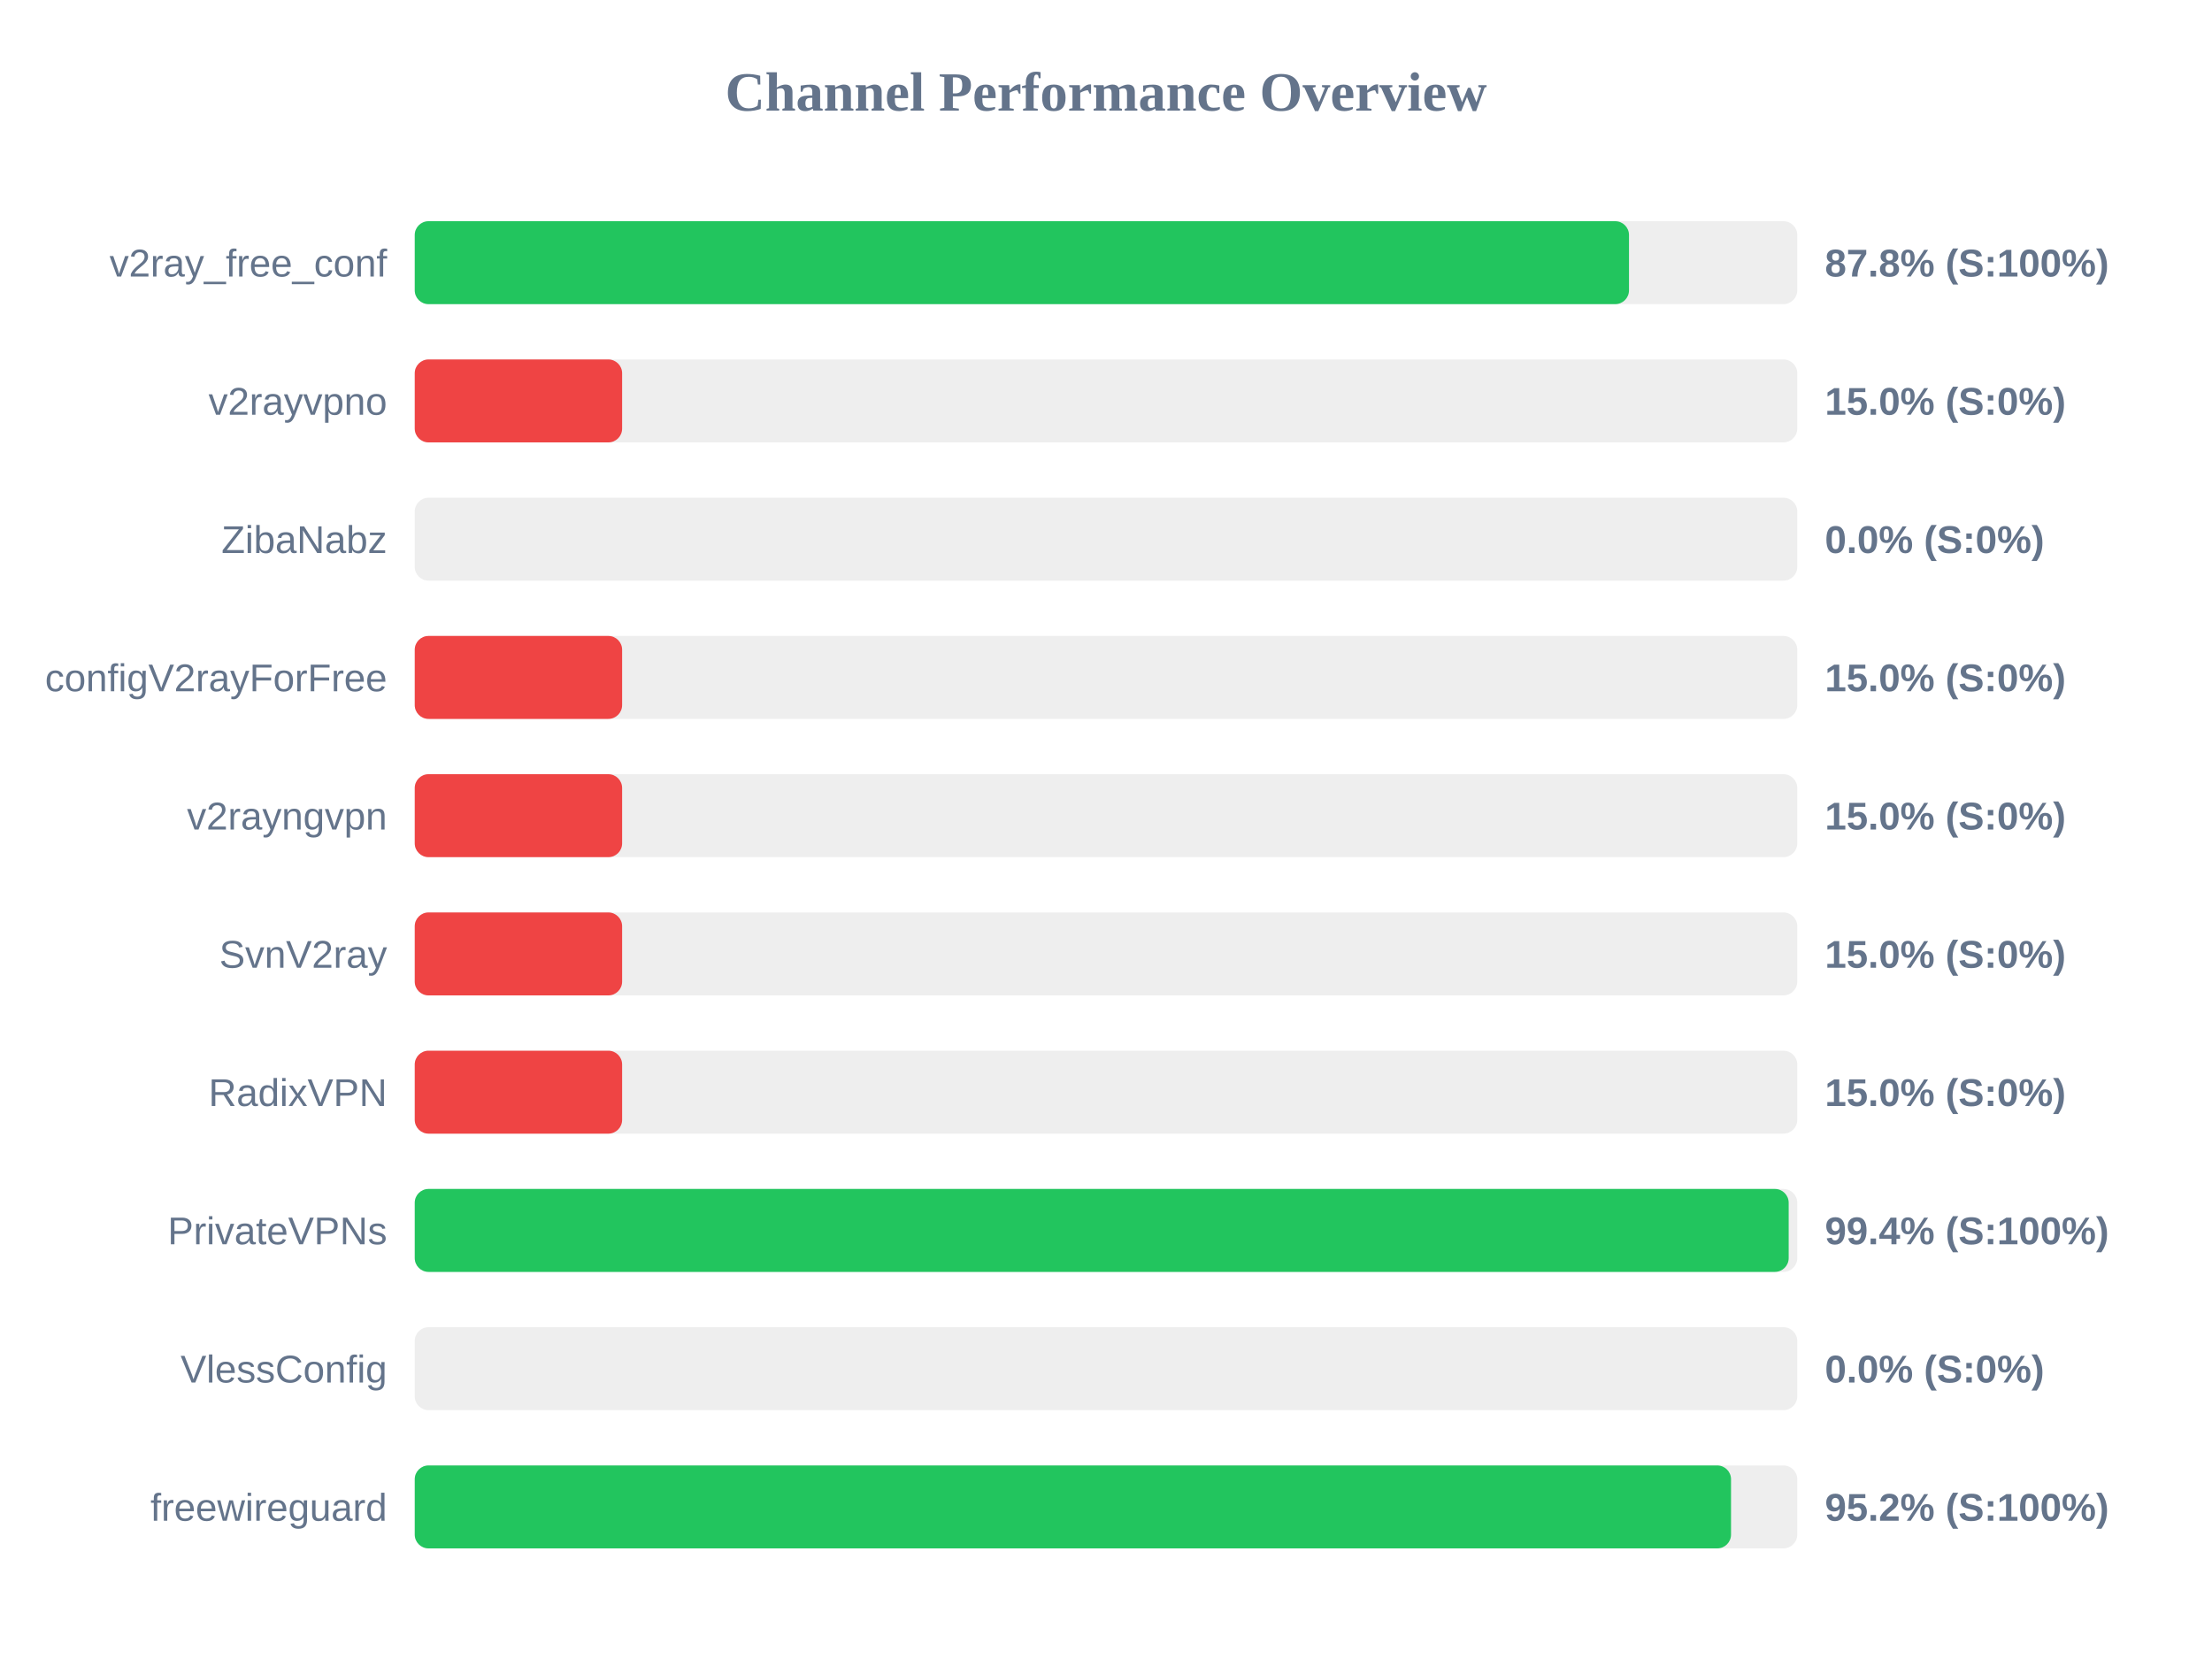
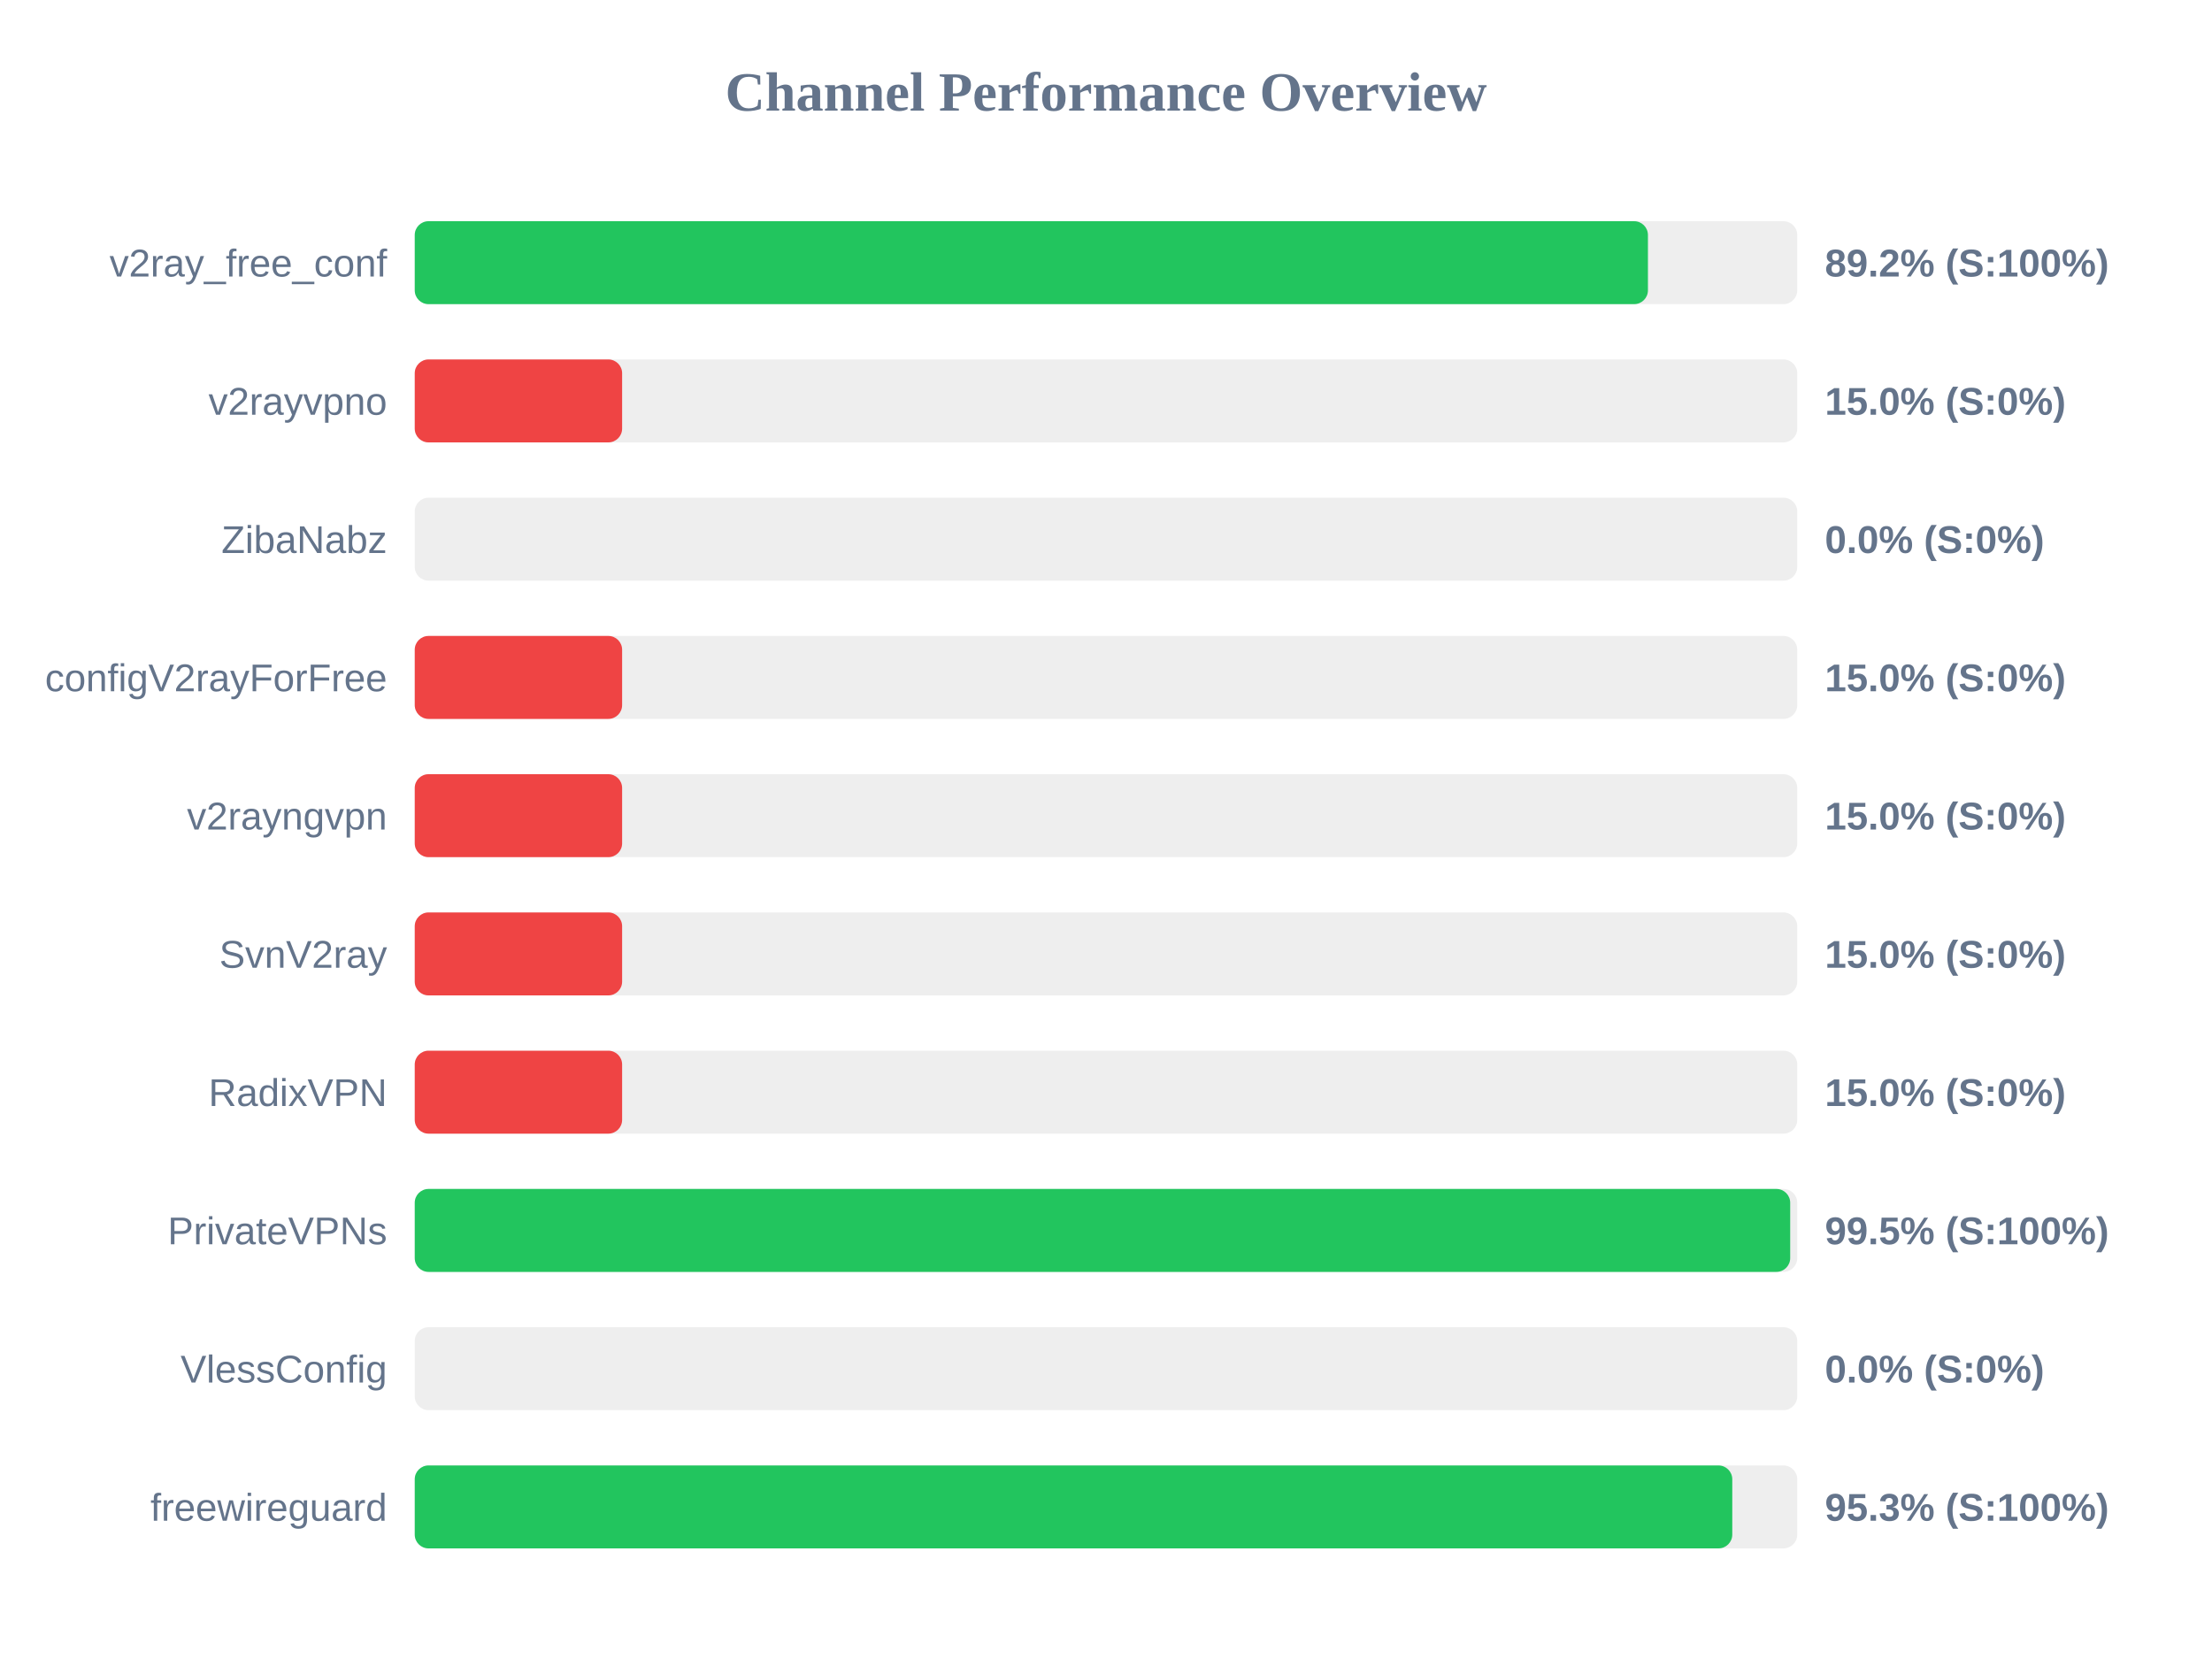
<svg xmlns="http://www.w3.org/2000/svg" width="800" height="600" version="1.1">
  <style>
        .row { font: 14px Arial; fill: #64748b; }
        .score { font: bold 14px Arial; fill: #64748b; }
    </style>
  <text x="400" y="40" text-anchor="middle" font-size="20px" font-weight="bold" fill="#64748b">Channel Performance Overview</text>
  <rect x="150" y="80" width="500" height="30" fill="#eee" rx="5" />
-   <rect x="150" y="80" width="439.15" height="30" fill="#22c55e" rx="5" />
+   <rect x="150" y="80" width="446.0" height="30" fill="#22c55e" rx="5" />
  <text x="140" y="100" text-anchor="end" class="row">v2ray_free_conf</text>
-   <text x="660" y="100" text-anchor="start" class="score">87.8% (S:100%)</text>
+   <text x="660" y="100" text-anchor="start" class="score">89.2% (S:100%)</text>
  <rect x="150" y="130" width="500" height="30" fill="#eee" rx="5" />
  <rect x="150" y="130" width="75.0" height="30" fill="#ef4444" rx="5" />
  <text x="140" y="150" text-anchor="end" class="row">v2rayvpno</text>
  <text x="660" y="150" text-anchor="start" class="score">15.0% (S:0%)</text>
  <rect x="150" y="180" width="500" height="30" fill="#eee" rx="5" />
  <rect x="150" y="180" width="0.0" height="30" fill="#ef4444" rx="5" />
  <text x="140" y="200" text-anchor="end" class="row">ZibaNabz</text>
  <text x="660" y="200" text-anchor="start" class="score">0.0% (S:0%)</text>
  <rect x="150" y="230" width="500" height="30" fill="#eee" rx="5" />
  <rect x="150" y="230" width="75.0" height="30" fill="#ef4444" rx="5" />
  <text x="140" y="250" text-anchor="end" class="row">configV2rayForFree</text>
  <text x="660" y="250" text-anchor="start" class="score">15.0% (S:0%)</text>
  <rect x="150" y="280" width="500" height="30" fill="#eee" rx="5" />
  <rect x="150" y="280" width="75.0" height="30" fill="#ef4444" rx="5" />
  <text x="140" y="300" text-anchor="end" class="row">v2rayngvpn</text>
  <text x="660" y="300" text-anchor="start" class="score">15.0% (S:0%)</text>
  <rect x="150" y="330" width="500" height="30" fill="#eee" rx="5" />
  <rect x="150" y="330" width="75.0" height="30" fill="#ef4444" rx="5" />
  <text x="140" y="350" text-anchor="end" class="row">SvnV2ray</text>
  <text x="660" y="350" text-anchor="start" class="score">15.0% (S:0%)</text>
  <rect x="150" y="380" width="500" height="30" fill="#eee" rx="5" />
  <rect x="150" y="380" width="75.0" height="30" fill="#ef4444" rx="5" />
  <text x="140" y="400" text-anchor="end" class="row">RadixVPN</text>
  <text x="660" y="400" text-anchor="start" class="score">15.0% (S:0%)</text>
  <rect x="150" y="430" width="500" height="30" fill="#eee" rx="5" />
-   <rect x="150" y="430" width="496.9" height="30" fill="#22c55e" rx="5" />
+   <rect x="150" y="430" width="497.45" height="30" fill="#22c55e" rx="5" />
  <text x="140" y="450" text-anchor="end" class="row">PrivateVPNs</text>
-   <text x="660" y="450" text-anchor="start" class="score">99.4% (S:100%)</text>
+   <text x="660" y="450" text-anchor="start" class="score">99.5% (S:100%)</text>
  <rect x="150" y="480" width="500" height="30" fill="#eee" rx="5" />
  <rect x="150" y="480" width="0.0" height="30" fill="#ef4444" rx="5" />
  <text x="140" y="500" text-anchor="end" class="row">VlessConfig</text>
  <text x="660" y="500" text-anchor="start" class="score">0.0% (S:0%)</text>
  <rect x="150" y="530" width="500" height="30" fill="#eee" rx="5" />
-   <rect x="150" y="530" width="476.05" height="30" fill="#22c55e" rx="5" />
+   <rect x="150" y="530" width="476.5" height="30" fill="#22c55e" rx="5" />
  <text x="140" y="550" text-anchor="end" class="row">freewireguard</text>
-   <text x="660" y="550" text-anchor="start" class="score">95.2% (S:100%)</text>
+   <text x="660" y="550" text-anchor="start" class="score">95.3% (S:100%)</text>
</svg>
